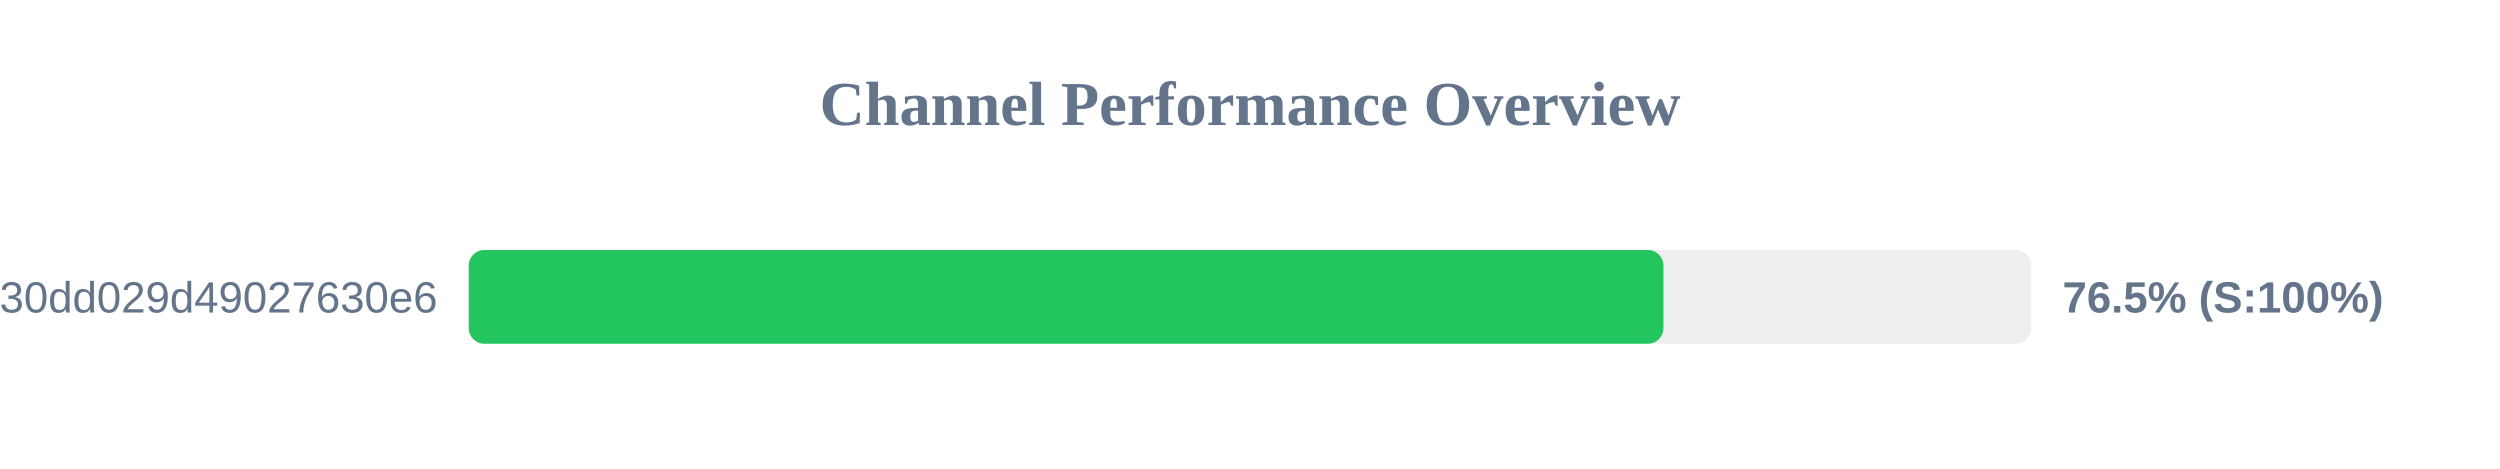
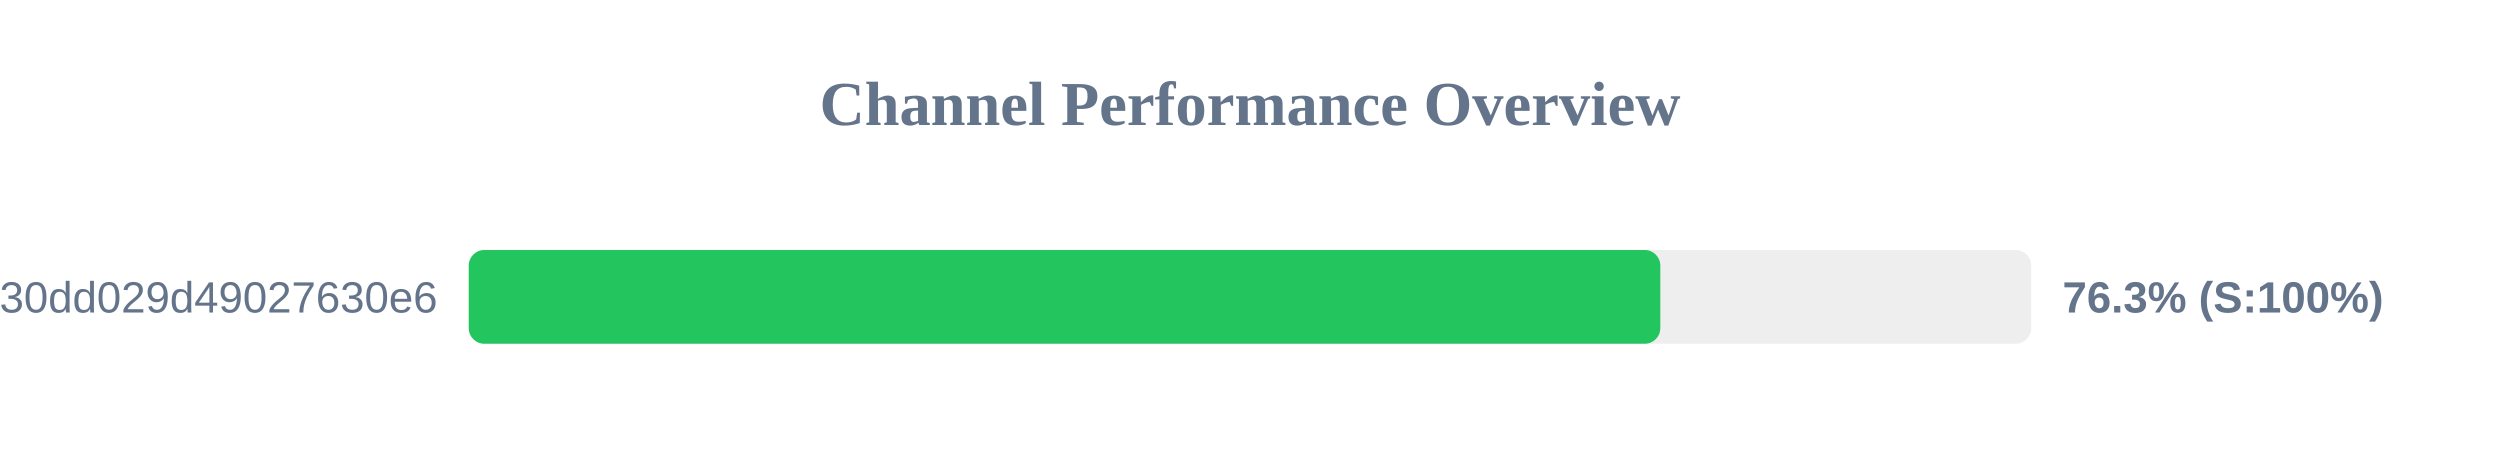
<svg xmlns="http://www.w3.org/2000/svg" width="800" height="150" version="1.1">
  <style>
        .row { font: 14px Arial; fill: #64748b; }
        .score { font: bold 14px Arial; fill: #64748b; }
    </style>
  <text x="400" y="40" text-anchor="middle" font-size="20px" font-weight="bold" fill="#64748b">Channel Performance Overview</text>
  <rect x="150" y="80" width="500" height="30" fill="#eee" rx="5" />
-   <rect x="150" y="80" width="382.3" height="30" fill="#22c55e" rx="5" />
+   <rect x="150" y="80" width="381.3" height="30" fill="#22c55e" rx="5" />
  <text x="140" y="100" text-anchor="end" class="row">subscribe?token=d984bede85ab3f30dd029d49027630e6</text>
-   <text x="660" y="100" text-anchor="start" class="score">76.5% (S:100%)</text>
+   <text x="660" y="100" text-anchor="start" class="score">76.3% (S:100%)</text>
</svg>
